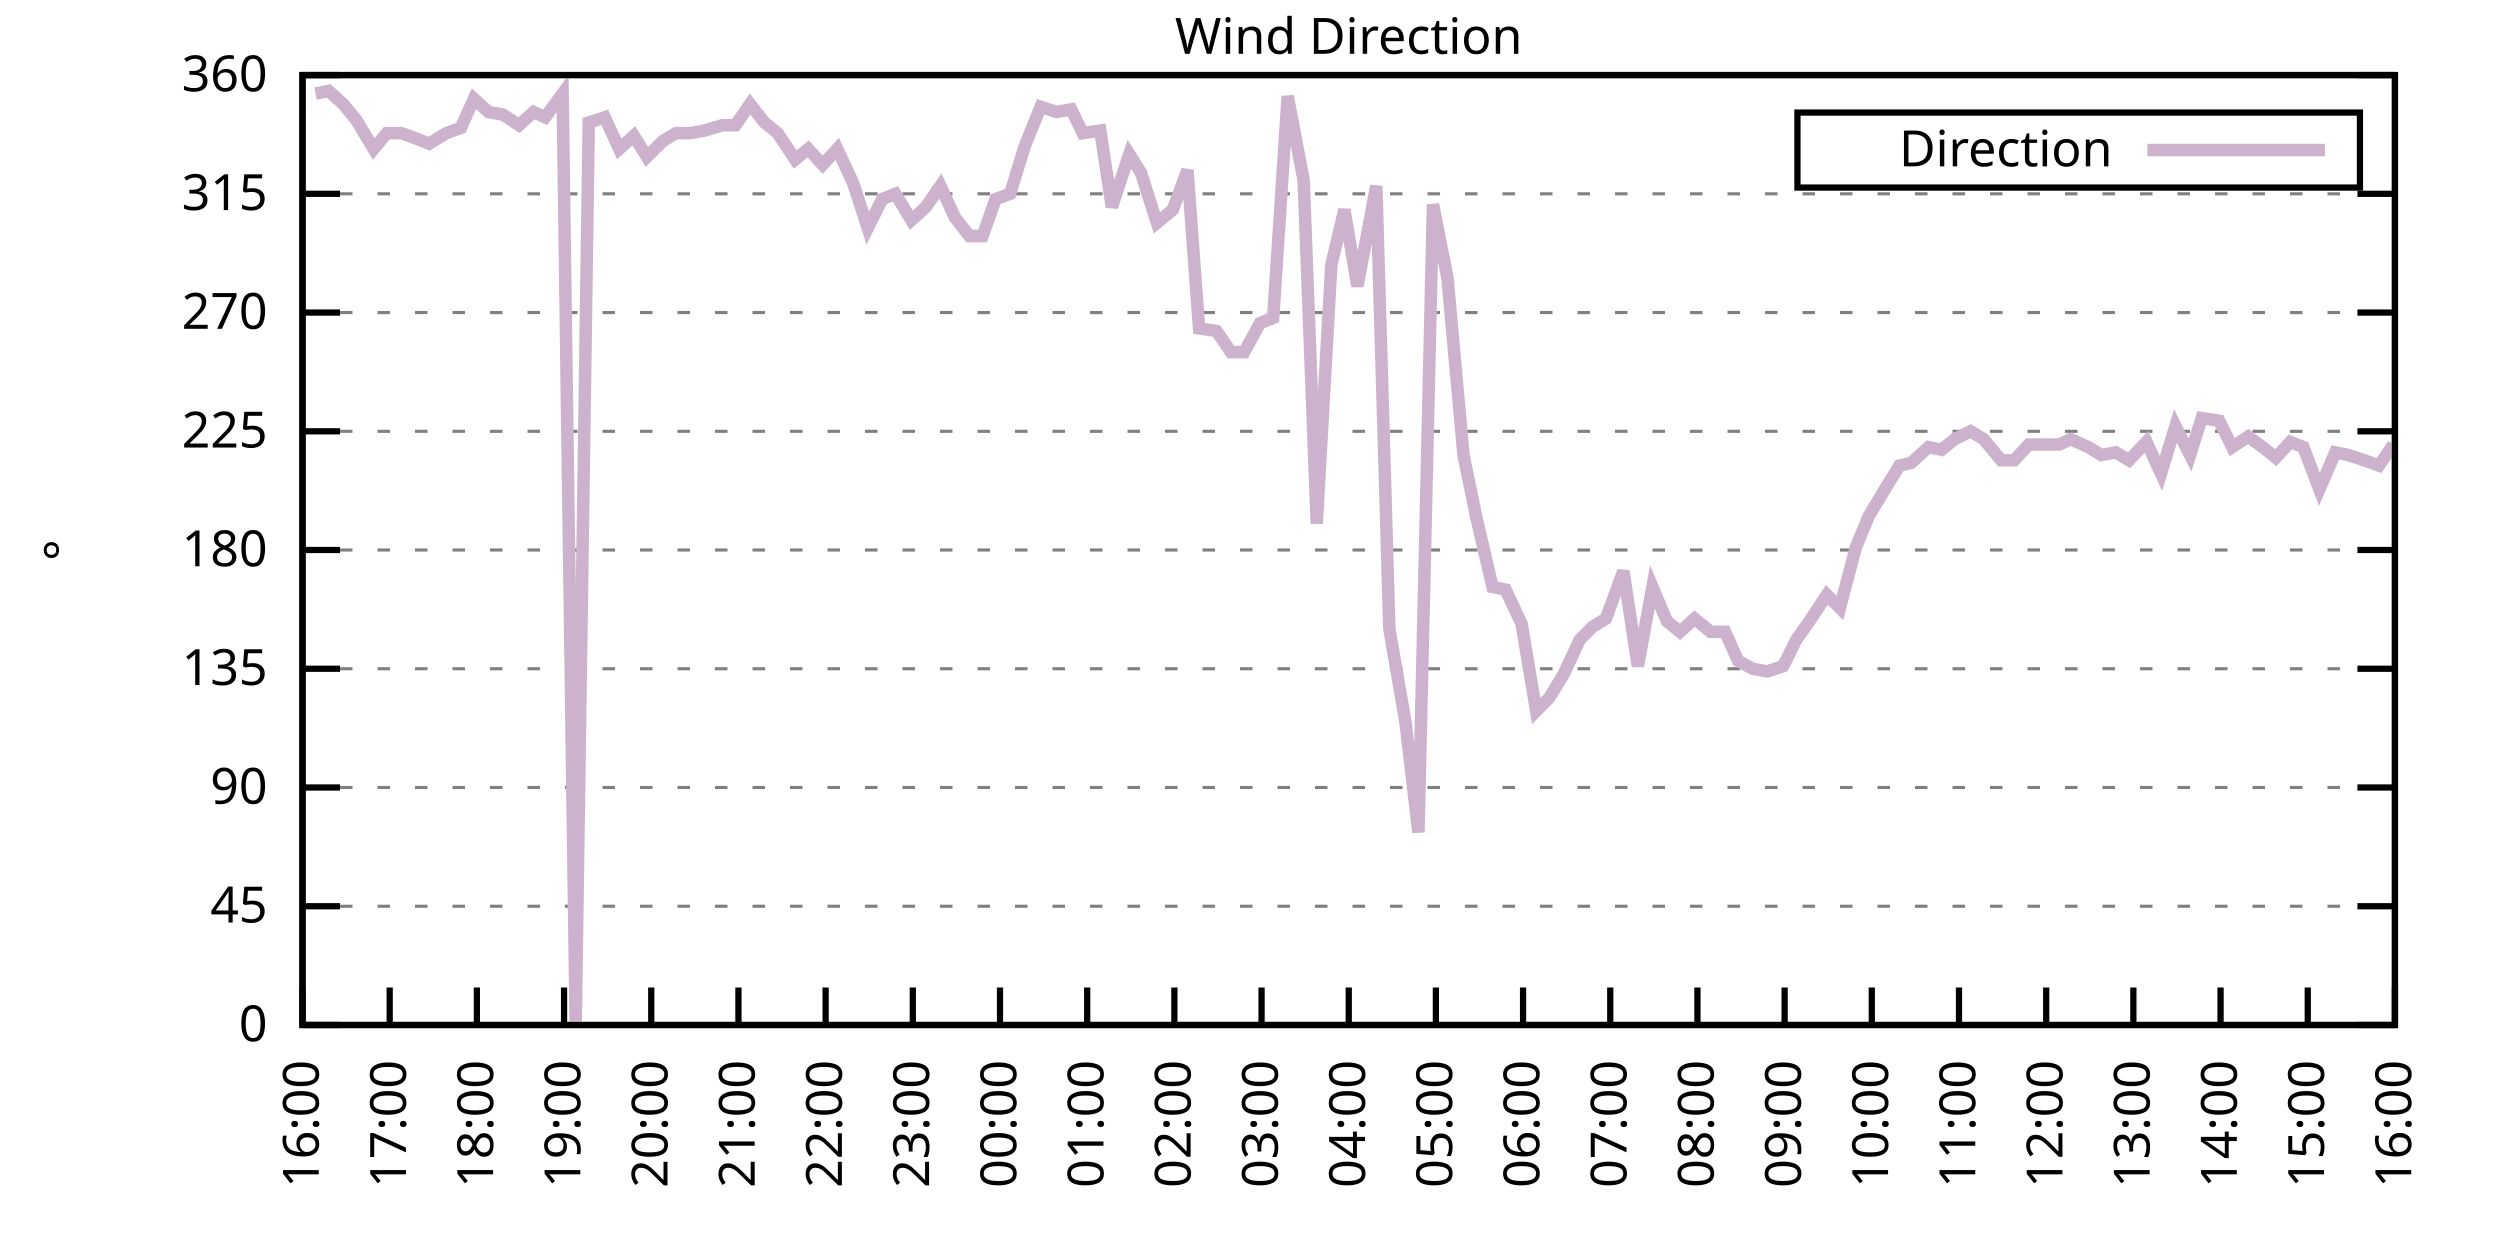
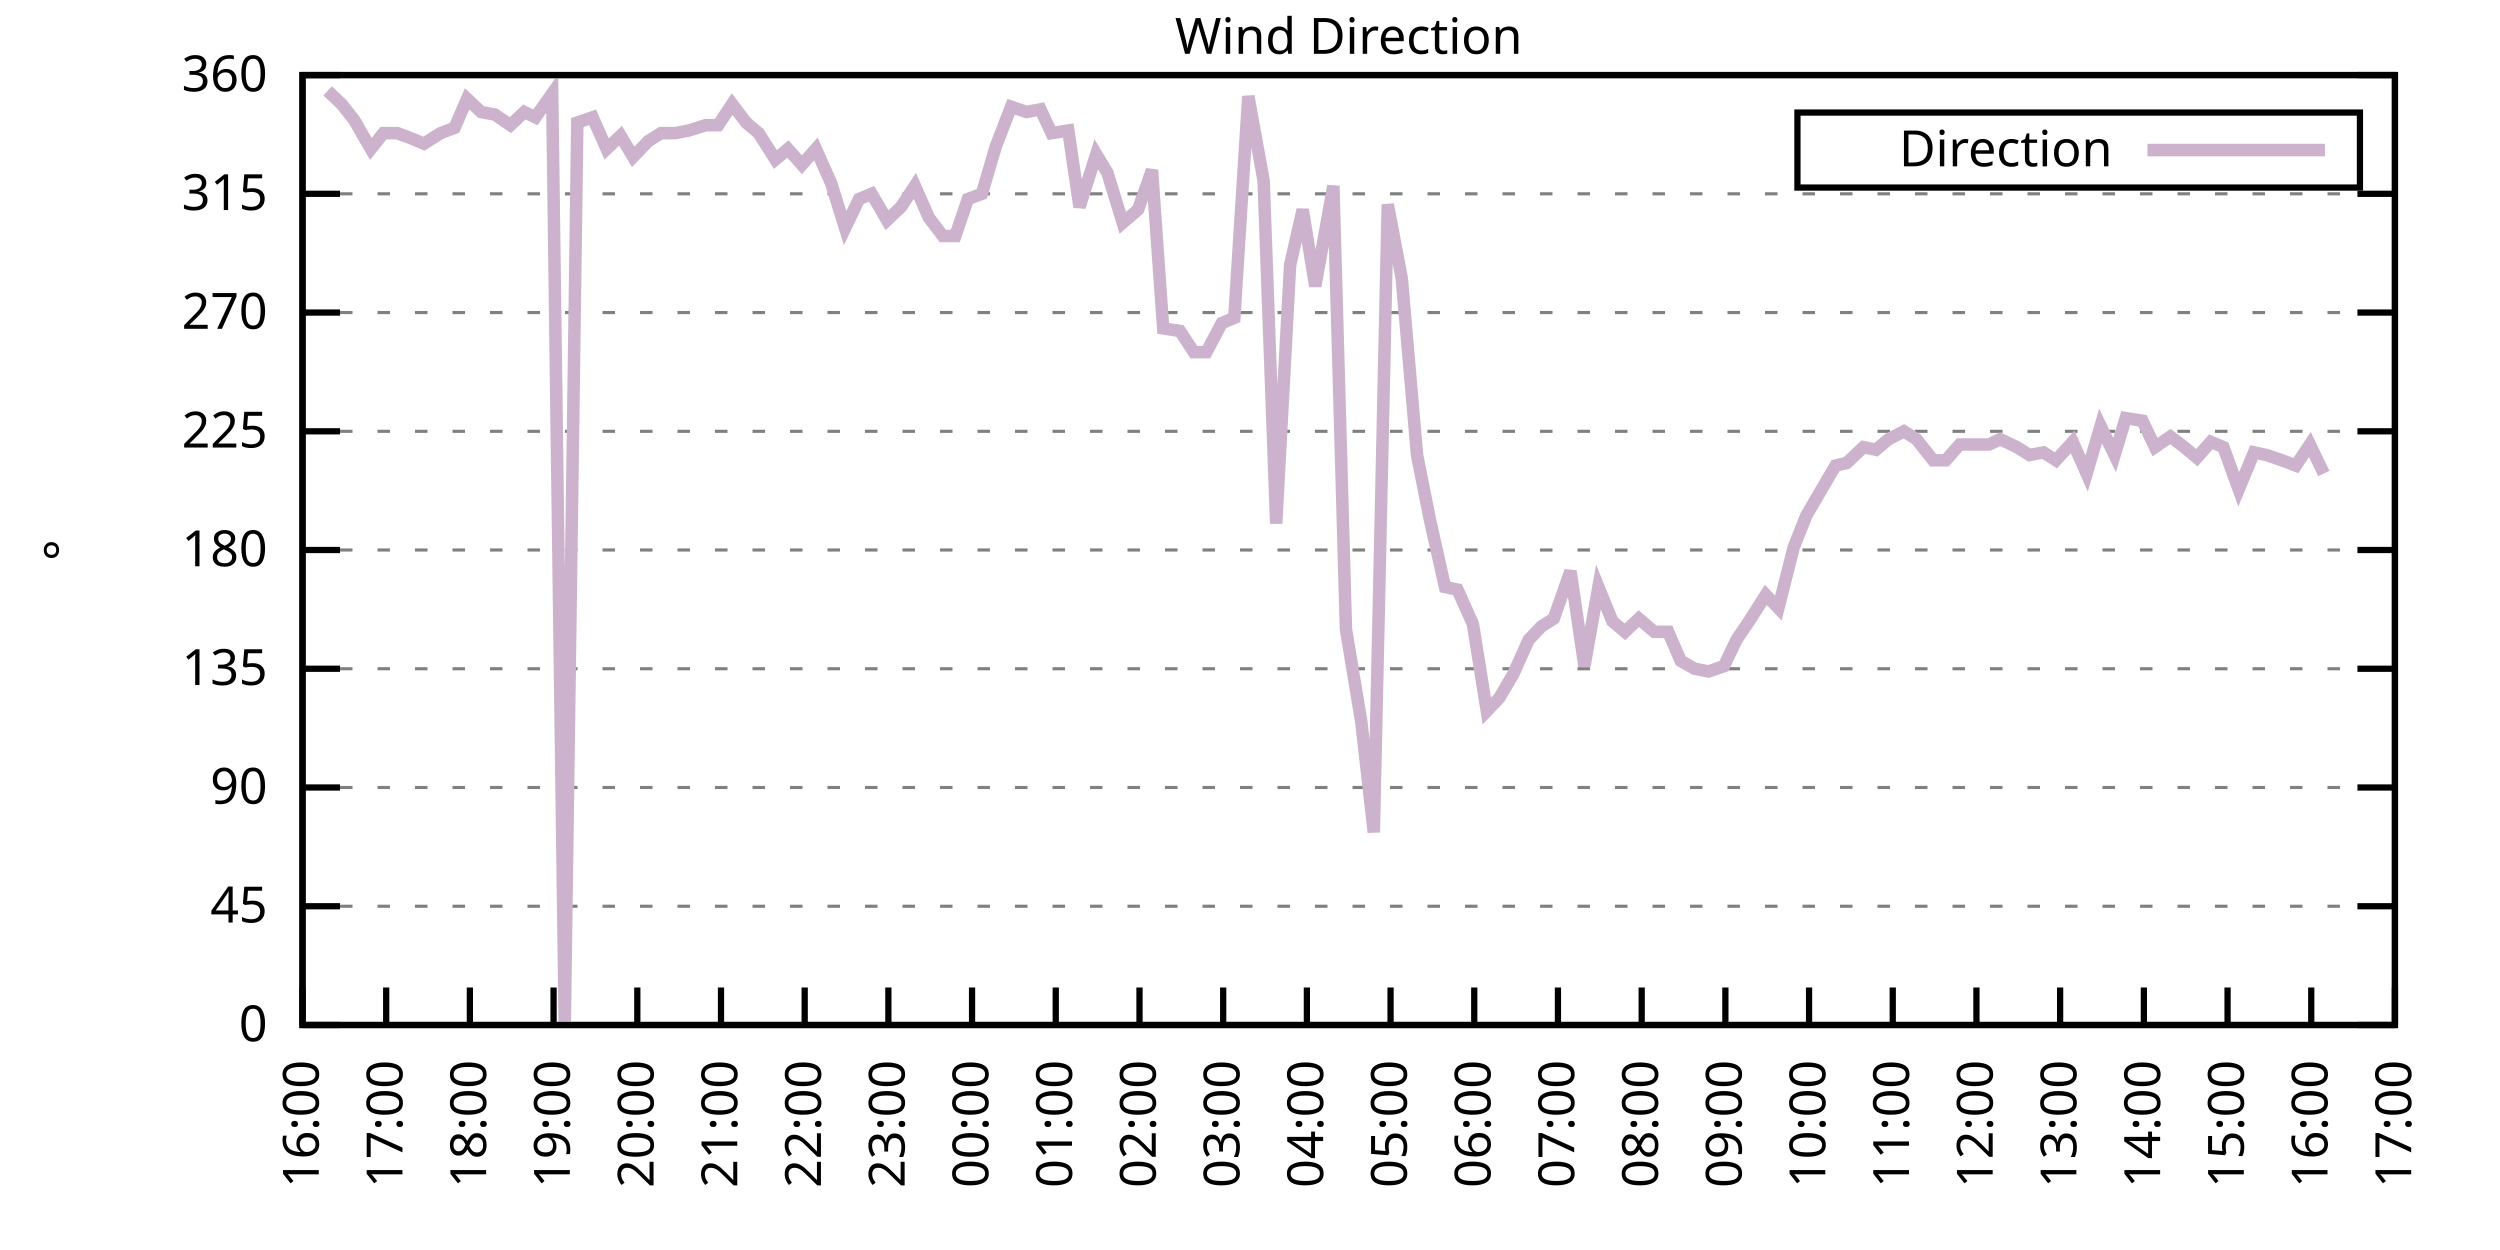
<svg xmlns="http://www.w3.org/2000/svg" xmlns:xlink="http://www.w3.org/1999/xlink" width="400" height="200" viewBox="0 0 400 200">
  <g id="gnuplot_canvas">
    <rect x="0" y="0" width="400" height="200" fill="none" />
    <defs>
      <circle id="gpDot" r="0.5" stroke-width="0.5" stroke="currentColor" />
      <path id="gpPt0" stroke-width="0.333" stroke="currentColor" d="M-1,0 h2 M0,-1 v2" />
      <path id="gpPt1" stroke-width="0.333" stroke="currentColor" d="M-1,-1 L1,1 M1,-1 L-1,1" />
      <path id="gpPt2" stroke-width="0.333" stroke="currentColor" d="M-1,0 L1,0 M0,-1 L0,1 M-1,-1 L1,1 M-1,1 L1,-1" />
      <rect id="gpPt3" stroke-width="0.333" stroke="currentColor" x="-1" y="-1" width="2" height="2" />
      <rect id="gpPt4" stroke-width="0.333" stroke="currentColor" fill="currentColor" x="-1" y="-1" width="2" height="2" />
      <circle id="gpPt5" stroke-width="0.333" stroke="currentColor" cx="0" cy="0" r="1" />
      <use xlink:href="#gpPt5" id="gpPt6" fill="currentColor" stroke="none" />
      <path id="gpPt7" stroke-width="0.333" stroke="currentColor" d="M0,-1.33 L-1.33,0.67 L1.33,0.67 z" />
      <use xlink:href="#gpPt7" id="gpPt8" fill="currentColor" stroke="none" />
      <use xlink:href="#gpPt7" id="gpPt9" stroke="currentColor" transform="rotate(180)" />
      <use xlink:href="#gpPt9" id="gpPt10" fill="currentColor" stroke="none" />
      <use xlink:href="#gpPt3" id="gpPt11" stroke="currentColor" transform="rotate(45)" />
      <use xlink:href="#gpPt11" id="gpPt12" fill="currentColor" stroke="none" />
      <path id="gpPt13" stroke-width="0.333" stroke="currentColor" d="M0,1.330 L1.265,0.411 L0.782,-1.067 L-0.782,-1.076 L-1.265,0.411 z" />
      <use xlink:href="#gpPt13" id="gpPt14" fill="currentColor" stroke="none" />
      <filter id="textbox" filterUnits="objectBoundingBox" x="0" y="0" height="1" width="1">
        <feFlood flood-color="white" flood-opacity="1" result="bgnd" />
        <feComposite in="SourceGraphic" in2="bgnd" operator="atop" />
      </filter>
      <filter id="greybox" filterUnits="objectBoundingBox" x="0" y="0" height="1" width="1">
        <feFlood flood-color="lightgrey" flood-opacity="1" result="grey" />
        <feComposite in="SourceGraphic" in2="grey" operator="atop" />
      </filter>
    </defs>
    <g fill="none" color="white" stroke="currentColor" stroke-width="1.00" stroke-linecap="butt" stroke-linejoin="miter">
</g>
    <g fill="none" color="black" stroke="currentColor" stroke-width="1.00" stroke-linecap="butt" stroke-linejoin="miter">
      <g stroke="none" shape-rendering="crispEdges">
        <polygon fill="rgb(255, 255, 255)" points="48.40,164.00 383.18,164.00 383.18,12.02 48.40,12.02 " />
      </g>
    </g>
    <g fill="none" color="black" stroke="currentColor" stroke-width="1.00" stroke-linecap="butt" stroke-linejoin="miter">
</g>
    <g fill="none" color="black" stroke="black" stroke-width="0.50" stroke-linecap="butt" stroke-linejoin="miter">
</g>
    <g fill="none" color="gray" stroke="currentColor" stroke-width="0.50" stroke-linecap="butt" stroke-linejoin="miter">
      <path stroke="gray" stroke-dasharray="2,4" class="gridline" d="M48.40,164.00 L383.19,164.00  " />
    </g>
    <g fill="none" color="gray" stroke="gray" stroke-width="1.00" stroke-linecap="butt" stroke-linejoin="miter">
</g>
    <g fill="none" color="black" stroke="currentColor" stroke-width="1.00" stroke-linecap="butt" stroke-linejoin="miter">
      <path stroke="black" d="M48.40,164.00 L54.40,164.00 M383.19,164.00 L377.19,164.00  " />
      <g transform="translate(42.80,166.60)" stroke="none" fill="black" font-family="Sans" font-size="8.00" text-anchor="end">
        <text>
          <tspan font-family="Sans"> 0</tspan>
        </text>
      </g>
    </g>
    <g fill="none" color="black" stroke="currentColor" stroke-width="1.00" stroke-linecap="butt" stroke-linejoin="miter">
</g>
    <g fill="none" color="black" stroke="black" stroke-width="0.50" stroke-linecap="butt" stroke-linejoin="miter">
</g>
    <g fill="none" color="gray" stroke="currentColor" stroke-width="0.50" stroke-linecap="butt" stroke-linejoin="miter">
      <path stroke="gray" stroke-dasharray="2,4" class="gridline" d="M48.40,145.00 L383.19,145.00  " />
    </g>
    <g fill="none" color="gray" stroke="gray" stroke-width="1.00" stroke-linecap="butt" stroke-linejoin="miter">
</g>
    <g fill="none" color="black" stroke="currentColor" stroke-width="1.00" stroke-linecap="butt" stroke-linejoin="miter">
      <path stroke="black" d="M48.40,145.00 L54.40,145.00 M383.19,145.00 L377.19,145.00  " />
      <g transform="translate(42.80,147.60)" stroke="none" fill="black" font-family="Sans" font-size="8.00" text-anchor="end">
        <text>
          <tspan font-family="Sans"> 45</tspan>
        </text>
      </g>
    </g>
    <g fill="none" color="black" stroke="currentColor" stroke-width="1.00" stroke-linecap="butt" stroke-linejoin="miter">
</g>
    <g fill="none" color="black" stroke="black" stroke-width="0.50" stroke-linecap="butt" stroke-linejoin="miter">
</g>
    <g fill="none" color="gray" stroke="currentColor" stroke-width="0.50" stroke-linecap="butt" stroke-linejoin="miter">
      <path stroke="gray" stroke-dasharray="2,4" class="gridline" d="M48.40,126.00 L383.19,126.00  " />
    </g>
    <g fill="none" color="gray" stroke="gray" stroke-width="1.00" stroke-linecap="butt" stroke-linejoin="miter">
</g>
    <g fill="none" color="black" stroke="currentColor" stroke-width="1.00" stroke-linecap="butt" stroke-linejoin="miter">
      <path stroke="black" d="M48.40,126.00 L54.40,126.00 M383.19,126.00 L377.19,126.00  " />
      <g transform="translate(42.80,128.60)" stroke="none" fill="black" font-family="Sans" font-size="8.00" text-anchor="end">
        <text>
          <tspan font-family="Sans"> 90</tspan>
        </text>
      </g>
    </g>
    <g fill="none" color="black" stroke="currentColor" stroke-width="1.00" stroke-linecap="butt" stroke-linejoin="miter">
</g>
    <g fill="none" color="black" stroke="black" stroke-width="0.50" stroke-linecap="butt" stroke-linejoin="miter">
</g>
    <g fill="none" color="gray" stroke="currentColor" stroke-width="0.50" stroke-linecap="butt" stroke-linejoin="miter">
      <path stroke="gray" stroke-dasharray="2,4" class="gridline" d="M48.40,107.00 L383.19,107.00  " />
    </g>
    <g fill="none" color="gray" stroke="gray" stroke-width="1.00" stroke-linecap="butt" stroke-linejoin="miter">
</g>
    <g fill="none" color="black" stroke="currentColor" stroke-width="1.00" stroke-linecap="butt" stroke-linejoin="miter">
      <path stroke="black" d="M48.40,107.00 L54.40,107.00 M383.19,107.00 L377.19,107.00  " />
      <g transform="translate(42.80,109.60)" stroke="none" fill="black" font-family="Sans" font-size="8.00" text-anchor="end">
        <text>
          <tspan font-family="Sans"> 135</tspan>
        </text>
      </g>
    </g>
    <g fill="none" color="black" stroke="currentColor" stroke-width="1.00" stroke-linecap="butt" stroke-linejoin="miter">
</g>
    <g fill="none" color="black" stroke="black" stroke-width="0.50" stroke-linecap="butt" stroke-linejoin="miter">
</g>
    <g fill="none" color="gray" stroke="currentColor" stroke-width="0.50" stroke-linecap="butt" stroke-linejoin="miter">
      <path stroke="gray" stroke-dasharray="2,4" class="gridline" d="M48.40,88.00 L383.19,88.00  " />
    </g>
    <g fill="none" color="gray" stroke="gray" stroke-width="1.00" stroke-linecap="butt" stroke-linejoin="miter">
</g>
    <g fill="none" color="black" stroke="currentColor" stroke-width="1.00" stroke-linecap="butt" stroke-linejoin="miter">
      <path stroke="black" d="M48.40,88.00 L54.40,88.00 M383.19,88.00 L377.19,88.00  " />
      <g transform="translate(42.80,90.60)" stroke="none" fill="black" font-family="Sans" font-size="8.00" text-anchor="end">
        <text>
          <tspan font-family="Sans"> 180</tspan>
        </text>
      </g>
    </g>
    <g fill="none" color="black" stroke="currentColor" stroke-width="1.00" stroke-linecap="butt" stroke-linejoin="miter">
</g>
    <g fill="none" color="black" stroke="black" stroke-width="0.50" stroke-linecap="butt" stroke-linejoin="miter">
</g>
    <g fill="none" color="gray" stroke="currentColor" stroke-width="0.50" stroke-linecap="butt" stroke-linejoin="miter">
      <path stroke="gray" stroke-dasharray="2,4" class="gridline" d="M48.40,69.01 L383.19,69.01  " />
    </g>
    <g fill="none" color="gray" stroke="gray" stroke-width="1.00" stroke-linecap="butt" stroke-linejoin="miter">
</g>
    <g fill="none" color="black" stroke="currentColor" stroke-width="1.00" stroke-linecap="butt" stroke-linejoin="miter">
      <path stroke="black" d="M48.40,69.01 L54.40,69.01 M383.19,69.01 L377.19,69.01  " />
      <g transform="translate(42.80,71.61)" stroke="none" fill="black" font-family="Sans" font-size="8.00" text-anchor="end">
        <text>
          <tspan font-family="Sans"> 225</tspan>
        </text>
      </g>
    </g>
    <g fill="none" color="black" stroke="currentColor" stroke-width="1.00" stroke-linecap="butt" stroke-linejoin="miter">
</g>
    <g fill="none" color="black" stroke="black" stroke-width="0.50" stroke-linecap="butt" stroke-linejoin="miter">
</g>
    <g fill="none" color="gray" stroke="currentColor" stroke-width="0.50" stroke-linecap="butt" stroke-linejoin="miter">
      <path stroke="gray" stroke-dasharray="2,4" class="gridline" d="M48.40,50.01 L383.19,50.01  " />
    </g>
    <g fill="none" color="gray" stroke="gray" stroke-width="1.00" stroke-linecap="butt" stroke-linejoin="miter">
</g>
    <g fill="none" color="black" stroke="currentColor" stroke-width="1.00" stroke-linecap="butt" stroke-linejoin="miter">
      <path stroke="black" d="M48.40,50.01 L54.40,50.01 M383.19,50.01 L377.19,50.01  " />
      <g transform="translate(42.80,52.61)" stroke="none" fill="black" font-family="Sans" font-size="8.00" text-anchor="end">
        <text>
          <tspan font-family="Sans"> 270</tspan>
        </text>
      </g>
    </g>
    <g fill="none" color="black" stroke="currentColor" stroke-width="1.00" stroke-linecap="butt" stroke-linejoin="miter">
</g>
    <g fill="none" color="black" stroke="black" stroke-width="0.50" stroke-linecap="butt" stroke-linejoin="miter">
</g>
    <g fill="none" color="gray" stroke="currentColor" stroke-width="0.50" stroke-linecap="butt" stroke-linejoin="miter">
      <path stroke="gray" stroke-dasharray="2,4" class="gridline" d="M48.40,31.01 L383.19,31.01  " />
    </g>
    <g fill="none" color="gray" stroke="gray" stroke-width="1.00" stroke-linecap="butt" stroke-linejoin="miter">
</g>
    <g fill="none" color="black" stroke="currentColor" stroke-width="1.00" stroke-linecap="butt" stroke-linejoin="miter">
      <path stroke="black" d="M48.40,31.01 L54.40,31.01 M383.19,31.01 L377.19,31.01  " />
      <g transform="translate(42.80,33.61)" stroke="none" fill="black" font-family="Sans" font-size="8.00" text-anchor="end">
        <text>
          <tspan font-family="Sans"> 315</tspan>
        </text>
      </g>
    </g>
    <g fill="none" color="black" stroke="currentColor" stroke-width="1.00" stroke-linecap="butt" stroke-linejoin="miter">
</g>
    <g fill="none" color="black" stroke="black" stroke-width="0.50" stroke-linecap="butt" stroke-linejoin="miter">
</g>
    <g fill="none" color="gray" stroke="currentColor" stroke-width="0.50" stroke-linecap="butt" stroke-linejoin="miter">
      <path stroke="gray" stroke-dasharray="2,4" class="gridline" d="M48.40,12.01 L383.19,12.01  " />
    </g>
    <g fill="none" color="gray" stroke="gray" stroke-width="1.00" stroke-linecap="butt" stroke-linejoin="miter">
</g>
    <g fill="none" color="black" stroke="currentColor" stroke-width="1.00" stroke-linecap="butt" stroke-linejoin="miter">
      <path stroke="black" d="M48.40,12.01 L54.40,12.01 M383.19,12.01 L377.19,12.01  " />
      <g transform="translate(42.80,14.61)" stroke="none" fill="black" font-family="Sans" font-size="8.00" text-anchor="end">
        <text>
          <tspan font-family="Sans"> 360</tspan>
        </text>
      </g>
    </g>
    <g fill="none" color="black" stroke="currentColor" stroke-width="1.00" stroke-linecap="butt" stroke-linejoin="miter">
      <path stroke="black" d="M48.40,164.00 L48.40,158.00  " />
      <g transform="translate(51.00,169.60) rotate(270.00)" stroke="none" fill="black" font-family="Sans" font-size="8.00" text-anchor="end">
        <text>
          <tspan font-family="Sans">16:00</tspan>
        </text>
      </g>
    </g>
    <g fill="none" color="black" stroke="currentColor" stroke-width="1.00" stroke-linecap="butt" stroke-linejoin="miter">
-       <path stroke="black" d="M62.35,164.00 L62.35,158.00  " />
-       <g transform="translate(64.95,169.60) rotate(270.00)" stroke="none" fill="black" font-family="Sans" font-size="8.00" text-anchor="end">
+       <path stroke="black" d="M61.79,164.00 L61.79,158.00  " />
+       <g transform="translate(64.39,169.60) rotate(270.00)" stroke="none" fill="black" font-family="Sans" font-size="8.00" text-anchor="end">
        <text>
          <tspan font-family="Sans">17:00</tspan>
        </text>
      </g>
    </g>
    <g fill="none" color="black" stroke="currentColor" stroke-width="1.00" stroke-linecap="butt" stroke-linejoin="miter">
-       <path stroke="black" d="M76.30,164.00 L76.30,158.00  " />
-       <g transform="translate(78.90,169.60) rotate(270.00)" stroke="none" fill="black" font-family="Sans" font-size="8.00" text-anchor="end">
+       <path stroke="black" d="M75.18,164.00 L75.18,158.00  " />
+       <g transform="translate(77.78,169.60) rotate(270.00)" stroke="none" fill="black" font-family="Sans" font-size="8.00" text-anchor="end">
        <text>
          <tspan font-family="Sans">18:00</tspan>
        </text>
      </g>
    </g>
    <g fill="none" color="black" stroke="currentColor" stroke-width="1.00" stroke-linecap="butt" stroke-linejoin="miter">
-       <path stroke="black" d="M90.25,164.00 L90.25,158.00  " />
-       <g transform="translate(92.85,169.60) rotate(270.00)" stroke="none" fill="black" font-family="Sans" font-size="8.00" text-anchor="end">
+       <path stroke="black" d="M88.57,164.00 L88.57,158.00  " />
+       <g transform="translate(91.17,169.60) rotate(270.00)" stroke="none" fill="black" font-family="Sans" font-size="8.00" text-anchor="end">
        <text>
          <tspan font-family="Sans">19:00</tspan>
        </text>
      </g>
    </g>
    <g fill="none" color="black" stroke="currentColor" stroke-width="1.00" stroke-linecap="butt" stroke-linejoin="miter">
-       <path stroke="black" d="M104.20,164.00 L104.20,158.00  " />
-       <g transform="translate(106.80,169.60) rotate(270.00)" stroke="none" fill="black" font-family="Sans" font-size="8.00" text-anchor="end">
+       <path stroke="black" d="M101.97,164.00 L101.97,158.00  " />
+       <g transform="translate(104.57,169.60) rotate(270.00)" stroke="none" fill="black" font-family="Sans" font-size="8.00" text-anchor="end">
        <text>
          <tspan font-family="Sans">20:00</tspan>
        </text>
      </g>
    </g>
    <g fill="none" color="black" stroke="currentColor" stroke-width="1.00" stroke-linecap="butt" stroke-linejoin="miter">
-       <path stroke="black" d="M118.15,164.00 L118.15,158.00  " />
-       <g transform="translate(120.75,169.60) rotate(270.00)" stroke="none" fill="black" font-family="Sans" font-size="8.00" text-anchor="end">
+       <path stroke="black" d="M115.36,164.00 L115.36,158.00  " />
+       <g transform="translate(117.96,169.60) rotate(270.00)" stroke="none" fill="black" font-family="Sans" font-size="8.00" text-anchor="end">
        <text>
          <tspan font-family="Sans">21:00</tspan>
        </text>
      </g>
    </g>
    <g fill="none" color="black" stroke="currentColor" stroke-width="1.00" stroke-linecap="butt" stroke-linejoin="miter">
-       <path stroke="black" d="M132.10,164.00 L132.10,158.00  " />
-       <g transform="translate(134.70,169.60) rotate(270.00)" stroke="none" fill="black" font-family="Sans" font-size="8.00" text-anchor="end">
+       <path stroke="black" d="M128.75,164.00 L128.75,158.00  " />
+       <g transform="translate(131.35,169.60) rotate(270.00)" stroke="none" fill="black" font-family="Sans" font-size="8.00" text-anchor="end">
        <text>
          <tspan font-family="Sans">22:00</tspan>
        </text>
      </g>
    </g>
    <g fill="none" color="black" stroke="currentColor" stroke-width="1.00" stroke-linecap="butt" stroke-linejoin="miter">
-       <path stroke="black" d="M146.05,164.00 L146.05,158.00  " />
-       <g transform="translate(148.65,169.60) rotate(270.00)" stroke="none" fill="black" font-family="Sans" font-size="8.00" text-anchor="end">
+       <path stroke="black" d="M142.14,164.00 L142.14,158.00  " />
+       <g transform="translate(144.74,169.60) rotate(270.00)" stroke="none" fill="black" font-family="Sans" font-size="8.00" text-anchor="end">
        <text>
          <tspan font-family="Sans">23:00</tspan>
        </text>
      </g>
    </g>
    <g fill="none" color="black" stroke="currentColor" stroke-width="1.00" stroke-linecap="butt" stroke-linejoin="miter">
-       <path stroke="black" d="M160.00,164.00 L160.00,158.00  " />
-       <g transform="translate(162.60,169.60) rotate(270.00)" stroke="none" fill="black" font-family="Sans" font-size="8.00" text-anchor="end">
+       <path stroke="black" d="M155.53,164.00 L155.53,158.00  " />
+       <g transform="translate(158.13,169.60) rotate(270.00)" stroke="none" fill="black" font-family="Sans" font-size="8.00" text-anchor="end">
        <text>
          <tspan font-family="Sans">00:00</tspan>
        </text>
      </g>
    </g>
    <g fill="none" color="black" stroke="currentColor" stroke-width="1.00" stroke-linecap="butt" stroke-linejoin="miter">
-       <path stroke="black" d="M173.95,164.00 L173.95,158.00  " />
-       <g transform="translate(176.55,169.60) rotate(270.00)" stroke="none" fill="black" font-family="Sans" font-size="8.00" text-anchor="end">
+       <path stroke="black" d="M168.92,164.00 L168.92,158.00  " />
+       <g transform="translate(171.52,169.60) rotate(270.00)" stroke="none" fill="black" font-family="Sans" font-size="8.00" text-anchor="end">
        <text>
          <tspan font-family="Sans">01:00</tspan>
        </text>
      </g>
    </g>
    <g fill="none" color="black" stroke="currentColor" stroke-width="1.00" stroke-linecap="butt" stroke-linejoin="miter">
-       <path stroke="black" d="M187.90,164.00 L187.90,158.00  " />
-       <g transform="translate(190.50,169.60) rotate(270.00)" stroke="none" fill="black" font-family="Sans" font-size="8.00" text-anchor="end">
+       <path stroke="black" d="M182.32,164.00 L182.32,158.00  " />
+       <g transform="translate(184.92,169.60) rotate(270.00)" stroke="none" fill="black" font-family="Sans" font-size="8.00" text-anchor="end">
        <text>
          <tspan font-family="Sans">02:00</tspan>
        </text>
      </g>
    </g>
    <g fill="none" color="black" stroke="currentColor" stroke-width="1.00" stroke-linecap="butt" stroke-linejoin="miter">
-       <path stroke="black" d="M201.85,164.00 L201.85,158.00  " />
-       <g transform="translate(204.45,169.60) rotate(270.00)" stroke="none" fill="black" font-family="Sans" font-size="8.00" text-anchor="end">
+       <path stroke="black" d="M195.71,164.00 L195.71,158.00  " />
+       <g transform="translate(198.31,169.60) rotate(270.00)" stroke="none" fill="black" font-family="Sans" font-size="8.00" text-anchor="end">
        <text>
          <tspan font-family="Sans">03:00</tspan>
        </text>
      </g>
    </g>
    <g fill="none" color="black" stroke="currentColor" stroke-width="1.00" stroke-linecap="butt" stroke-linejoin="miter">
-       <path stroke="black" d="M215.80,164.00 L215.80,158.00  " />
-       <g transform="translate(218.40,169.60) rotate(270.00)" stroke="none" fill="black" font-family="Sans" font-size="8.00" text-anchor="end">
+       <path stroke="black" d="M209.10,164.00 L209.10,158.00  " />
+       <g transform="translate(211.70,169.60) rotate(270.00)" stroke="none" fill="black" font-family="Sans" font-size="8.00" text-anchor="end">
        <text>
          <tspan font-family="Sans">04:00</tspan>
        </text>
      </g>
    </g>
    <g fill="none" color="black" stroke="currentColor" stroke-width="1.00" stroke-linecap="butt" stroke-linejoin="miter">
-       <path stroke="black" d="M229.74,164.00 L229.74,158.00  " />
-       <g transform="translate(232.34,169.60) rotate(270.00)" stroke="none" fill="black" font-family="Sans" font-size="8.00" text-anchor="end">
+       <path stroke="black" d="M222.49,164.00 L222.49,158.00  " />
+       <g transform="translate(225.09,169.60) rotate(270.00)" stroke="none" fill="black" font-family="Sans" font-size="8.00" text-anchor="end">
        <text>
          <tspan font-family="Sans">05:00</tspan>
        </text>
      </g>
    </g>
    <g fill="none" color="black" stroke="currentColor" stroke-width="1.00" stroke-linecap="butt" stroke-linejoin="miter">
-       <path stroke="black" d="M243.69,164.00 L243.69,158.00  " />
-       <g transform="translate(246.29,169.60) rotate(270.00)" stroke="none" fill="black" font-family="Sans" font-size="8.00" text-anchor="end">
+       <path stroke="black" d="M235.88,164.00 L235.88,158.00  " />
+       <g transform="translate(238.48,169.60) rotate(270.00)" stroke="none" fill="black" font-family="Sans" font-size="8.00" text-anchor="end">
        <text>
          <tspan font-family="Sans">06:00</tspan>
        </text>
      </g>
    </g>
    <g fill="none" color="black" stroke="currentColor" stroke-width="1.00" stroke-linecap="butt" stroke-linejoin="miter">
-       <path stroke="black" d="M257.64,164.00 L257.64,158.00  " />
-       <g transform="translate(260.24,169.60) rotate(270.00)" stroke="none" fill="black" font-family="Sans" font-size="8.00" text-anchor="end">
+       <path stroke="black" d="M249.27,164.00 L249.27,158.00  " />
+       <g transform="translate(251.87,169.60) rotate(270.00)" stroke="none" fill="black" font-family="Sans" font-size="8.00" text-anchor="end">
        <text>
          <tspan font-family="Sans">07:00</tspan>
        </text>
      </g>
    </g>
    <g fill="none" color="black" stroke="currentColor" stroke-width="1.00" stroke-linecap="butt" stroke-linejoin="miter">
-       <path stroke="black" d="M271.59,164.00 L271.59,158.00  " />
-       <g transform="translate(274.19,169.60) rotate(270.00)" stroke="none" fill="black" font-family="Sans" font-size="8.00" text-anchor="end">
+       <path stroke="black" d="M262.67,164.00 L262.67,158.00  " />
+       <g transform="translate(265.27,169.60) rotate(270.00)" stroke="none" fill="black" font-family="Sans" font-size="8.00" text-anchor="end">
        <text>
          <tspan font-family="Sans">08:00</tspan>
        </text>
      </g>
    </g>
    <g fill="none" color="black" stroke="currentColor" stroke-width="1.00" stroke-linecap="butt" stroke-linejoin="miter">
-       <path stroke="black" d="M285.54,164.00 L285.54,158.00  " />
-       <g transform="translate(288.14,169.60) rotate(270.00)" stroke="none" fill="black" font-family="Sans" font-size="8.00" text-anchor="end">
+       <path stroke="black" d="M276.06,164.00 L276.06,158.00  " />
+       <g transform="translate(278.66,169.60) rotate(270.00)" stroke="none" fill="black" font-family="Sans" font-size="8.00" text-anchor="end">
        <text>
          <tspan font-family="Sans">09:00</tspan>
        </text>
      </g>
    </g>
    <g fill="none" color="black" stroke="currentColor" stroke-width="1.00" stroke-linecap="butt" stroke-linejoin="miter">
-       <path stroke="black" d="M299.49,164.00 L299.49,158.00  " />
-       <g transform="translate(302.09,169.60) rotate(270.00)" stroke="none" fill="black" font-family="Sans" font-size="8.00" text-anchor="end">
+       <path stroke="black" d="M289.45,164.00 L289.45,158.00  " />
+       <g transform="translate(292.05,169.60) rotate(270.00)" stroke="none" fill="black" font-family="Sans" font-size="8.00" text-anchor="end">
        <text>
          <tspan font-family="Sans">10:00</tspan>
        </text>
      </g>
    </g>
    <g fill="none" color="black" stroke="currentColor" stroke-width="1.00" stroke-linecap="butt" stroke-linejoin="miter">
-       <path stroke="black" d="M313.44,164.00 L313.44,158.00  " />
-       <g transform="translate(316.04,169.60) rotate(270.00)" stroke="none" fill="black" font-family="Sans" font-size="8.00" text-anchor="end">
+       <path stroke="black" d="M302.84,164.00 L302.84,158.00  " />
+       <g transform="translate(305.44,169.60) rotate(270.00)" stroke="none" fill="black" font-family="Sans" font-size="8.00" text-anchor="end">
        <text>
          <tspan font-family="Sans">11:00</tspan>
        </text>
      </g>
    </g>
    <g fill="none" color="black" stroke="currentColor" stroke-width="1.00" stroke-linecap="butt" stroke-linejoin="miter">
-       <path stroke="black" d="M327.39,164.00 L327.39,158.00  " />
-       <g transform="translate(329.99,169.60) rotate(270.00)" stroke="none" fill="black" font-family="Sans" font-size="8.00" text-anchor="end">
+       <path stroke="black" d="M316.23,164.00 L316.23,158.00  " />
+       <g transform="translate(318.83,169.60) rotate(270.00)" stroke="none" fill="black" font-family="Sans" font-size="8.00" text-anchor="end">
        <text>
          <tspan font-family="Sans">12:00</tspan>
        </text>
      </g>
    </g>
    <g fill="none" color="black" stroke="currentColor" stroke-width="1.00" stroke-linecap="butt" stroke-linejoin="miter">
-       <path stroke="black" d="M341.34,164.00 L341.34,158.00  " />
-       <g transform="translate(343.94,169.60) rotate(270.00)" stroke="none" fill="black" font-family="Sans" font-size="8.00" text-anchor="end">
+       <path stroke="black" d="M329.62,164.00 L329.62,158.00  " />
+       <g transform="translate(332.22,169.60) rotate(270.00)" stroke="none" fill="black" font-family="Sans" font-size="8.00" text-anchor="end">
        <text>
          <tspan font-family="Sans">13:00</tspan>
        </text>
      </g>
    </g>
    <g fill="none" color="black" stroke="currentColor" stroke-width="1.00" stroke-linecap="butt" stroke-linejoin="miter">
-       <path stroke="black" d="M355.29,164.00 L355.29,158.00  " />
-       <g transform="translate(357.89,169.60) rotate(270.00)" stroke="none" fill="black" font-family="Sans" font-size="8.00" text-anchor="end">
+       <path stroke="black" d="M343.02,164.00 L343.02,158.00  " />
+       <g transform="translate(345.62,169.60) rotate(270.00)" stroke="none" fill="black" font-family="Sans" font-size="8.00" text-anchor="end">
        <text>
          <tspan font-family="Sans">14:00</tspan>
        </text>
      </g>
    </g>
    <g fill="none" color="black" stroke="currentColor" stroke-width="1.00" stroke-linecap="butt" stroke-linejoin="miter">
-       <path stroke="black" d="M369.24,164.00 L369.24,158.00  " />
-       <g transform="translate(371.84,169.60) rotate(270.00)" stroke="none" fill="black" font-family="Sans" font-size="8.00" text-anchor="end">
+       <path stroke="black" d="M356.41,164.00 L356.41,158.00  " />
+       <g transform="translate(359.01,169.60) rotate(270.00)" stroke="none" fill="black" font-family="Sans" font-size="8.00" text-anchor="end">
        <text>
          <tspan font-family="Sans">15:00</tspan>
+         </text>
+       </g>
+     </g>
+     <g fill="none" color="black" stroke="currentColor" stroke-width="1.00" stroke-linecap="butt" stroke-linejoin="miter">
+       <path stroke="black" d="M369.80,164.00 L369.80,158.00  " />
+       <g transform="translate(372.40,169.60) rotate(270.00)" stroke="none" fill="black" font-family="Sans" font-size="8.00" text-anchor="end">
+         <text>
+           <tspan font-family="Sans">16:00</tspan>
        </text>
      </g>
    </g>
    <g fill="none" color="black" stroke="currentColor" stroke-width="1.00" stroke-linecap="butt" stroke-linejoin="miter">
      <path stroke="black" d="M383.19,164.00 L383.19,158.00  " />
      <g transform="translate(385.79,169.60) rotate(270.00)" stroke="none" fill="black" font-family="Sans" font-size="8.00" text-anchor="end">
        <text>
-           <tspan font-family="Sans">16:00</tspan>
+           <tspan font-family="Sans">17:00</tspan>
        </text>
      </g>
    </g>
    <g fill="none" color="black" stroke="currentColor" stroke-width="1.00" stroke-linecap="butt" stroke-linejoin="miter">
</g>
    <g fill="none" color="black" stroke="currentColor" stroke-width="1.00" stroke-linecap="butt" stroke-linejoin="miter">
      <path stroke="black" d="M48.40,12.01 L48.40,164.00 L383.19,164.00 L383.19,12.01 L48.40,12.01 Z  " />
    </g>
    <g fill="none" color="black" stroke="currentColor" stroke-width="1.00" stroke-linecap="butt" stroke-linejoin="miter">
</g>
    <g fill="none" color="black" stroke="currentColor" stroke-width="1.00" stroke-linecap="butt" stroke-linejoin="miter">
      <path stroke="black" d="M287.59,30.01 L287.59,18.01 L377.59,18.01 L377.59,30.01 L287.59,30.01 Z  " />
    </g>
    <g id="Wind_direction_plot_1">
      <g fill="none" color="white" stroke="black" stroke-width="2.00" stroke-linecap="butt" stroke-linejoin="miter">
</g>
      <g fill="none" color="black" stroke="currentColor" stroke-width="2.00" stroke-linecap="butt" stroke-linejoin="miter">
        <g transform="translate(337.99,26.61)" stroke="none" fill="black" font-family="Sans" font-size="8.00" text-anchor="end">
          <text>
            <tspan font-family="Sans">Direction</tspan>
          </text>
        </g>
      </g>
      <g fill="none" color="black" stroke="currentColor" stroke-width="2.00" stroke-linecap="butt" stroke-linejoin="miter">
-         <path stroke="rgb(204, 178, 204)" d="M343.59,24.01 L371.99,24.01 M50.49,14.97 L52.58,14.54 L54.91,16.65 L57.00,19.19 L59.79,23.83 L61.88,21.30   L64.21,21.30 L66.53,22.14 L68.63,22.99 L71.42,21.30 L73.74,20.45 L75.83,15.81 L78.16,17.92 L80.48,18.34   L83.04,20.03 L85.37,17.92 L87.23,18.77 L90.02,14.97 L92.11,164.00 L94.20,19.61 L96.76,18.77 L99.08,23.83   L101.41,21.72 L103.50,25.10 L106.06,22.56 L108.15,21.30 L110.48,21.30 L112.80,20.88 L115.59,20.03 L117.68,20.03   L120.01,16.65 L122.33,19.61 L124.43,21.30 L127.22,25.52 L129.31,23.83 L131.63,26.36 L133.96,23.83 L136.51,29.32   L138.84,36.50 L141.16,31.85 L143.26,31.01 L145.81,35.23 L148.14,33.12 L150.46,29.74 L152.79,34.81 L155.11,37.76   L157.21,37.76 L159.30,31.85 L161.62,31.01 L163.95,23.41 L166.51,17.08 L169.06,17.92 L171.39,17.50 L173.25,21.30   L176.04,20.88 L177.90,33.12 L180.69,24.68 L182.55,27.63 L185.11,35.65 L187.66,33.54 L189.99,27.21 L191.85,52.54   L194.64,52.96 L196.96,56.34 L199.06,56.34 L201.61,51.70 L203.71,50.85 L206.03,15.39 L208.59,28.90 L210.68,83.78   L213.01,42.41 L215.10,33.54 L217.19,45.79 L220.21,29.74 L222.30,100.67 L224.86,115.45 L226.95,133.18 L229.28,32.70   L231.60,44.52 L234.16,72.81 L236.25,82.94 L238.81,93.92 L240.90,94.34 L243.46,99.83 L245.79,113.76 L247.88,111.65   L250.20,107.85 L252.76,102.36 L254.85,100.25 L256.95,98.98 L259.74,91.38 L262.06,106.58 L264.39,93.92 L266.71,99.40   L268.80,101.09 L271.13,98.98 L273.69,101.09 L276.01,101.09 L278.10,105.74 L280.43,107.00 L282.75,107.43 L285.31,106.58   L287.40,102.36 L289.50,99.40 L292.29,95.18 L294.38,97.29 L296.94,87.58 L299.03,82.52 L301.58,78.29 L303.91,74.49   L305.77,74.07 L308.56,71.54 L310.65,71.96 L312.74,70.27 L315.30,69.01 L317.39,70.27 L320.18,73.65 L322.28,73.65   L324.60,71.12 L327.16,71.12 L329.48,71.12 L331.34,70.27 L334.13,71.54 L336.23,72.81 L338.55,72.38 L340.64,73.65   L343.43,70.70 L345.76,75.76 L348.08,68.16 L350.41,72.81 L352.27,66.90 L355.06,67.32 L357.15,71.54 L359.71,69.85   L362.03,71.54 L364.13,73.23 L366.45,70.70 L368.54,71.54 L371.10,78.29 L373.66,72.38 L375.75,72.81 L378.31,73.65   L380.63,74.49 L382.96,71.12  " />
+         <path stroke="rgb(204, 178, 204)" d="M343.59,24.01 L371.99,24.01 M52.42,14.54 L54.65,16.65 L56.66,19.19 L59.34,23.83 L61.35,21.30 L63.58,21.30   L65.81,22.14 L67.82,22.99 L70.50,21.30 L72.73,20.45 L74.74,15.81 L76.97,17.92 L79.20,18.34 L81.66,20.03   L83.89,17.92 L85.67,18.77 L88.35,14.97 L90.36,164.00 L92.37,19.61 L94.82,18.77 L97.06,23.83 L99.29,21.72   L101.30,25.10 L103.75,22.56 L105.76,21.30 L107.99,21.30 L110.22,20.88 L112.90,20.03 L114.91,20.03 L117.14,16.65   L119.38,19.61 L121.38,21.30 L124.06,25.52 L126.07,23.83 L128.30,26.36 L130.54,23.83 L132.99,29.32 L135.22,36.50   L137.45,31.85 L139.46,31.01 L141.92,35.23 L144.15,33.12 L146.38,29.74 L148.61,34.81 L150.85,37.76 L152.85,37.76   L154.86,31.85 L157.10,31.01 L159.33,23.41 L161.78,17.08 L164.24,17.92 L166.47,17.50 L168.25,21.30 L170.93,20.88   L172.72,33.12 L175.40,24.68 L177.18,27.63 L179.64,35.65 L182.09,33.54 L184.32,27.21 L186.11,52.54 L188.79,52.96   L191.02,56.34 L193.03,56.34 L195.48,51.70 L197.49,50.85 L199.73,15.39 L202.18,28.90 L204.19,83.78 L206.42,42.41   L208.43,33.54 L210.44,45.79 L213.34,29.74 L215.35,100.67 L217.80,115.45 L219.81,133.18 L222.04,32.70 L224.28,44.52   L226.73,72.81 L228.74,82.94 L231.20,93.92 L233.20,94.34 L235.66,99.83 L237.89,113.76 L239.90,111.65 L242.13,107.85   L244.59,102.36 L246.60,100.25 L248.60,98.98 L251.28,91.38 L253.51,106.58 L255.75,93.92 L257.98,99.40 L259.99,101.09   L262.22,98.98 L264.67,101.09 L266.91,101.09 L268.92,105.74 L271.15,107.00 L273.38,107.43 L275.83,106.58 L277.84,102.36   L279.85,99.40 L282.53,95.18 L284.54,97.29 L286.99,87.58 L289.00,82.52 L291.46,78.29 L293.69,74.49 L295.48,74.07   L298.15,71.54 L300.16,71.96 L302.17,70.27 L304.63,69.01 L306.63,70.27 L309.31,73.65 L311.32,73.65 L313.55,71.12   L316.01,71.12 L318.24,71.12 L320.03,70.27 L322.70,71.54 L324.71,72.81 L326.95,72.38 L328.95,73.65 L331.63,70.70   L333.86,75.76 L336.10,68.16 L338.33,72.81 L340.11,66.90 L342.79,67.32 L344.80,71.54 L347.26,69.85 L349.49,71.54   L351.50,73.23 L353.73,70.70 L355.74,71.54 L358.19,78.29 L360.65,72.38 L362.66,72.81 L365.11,73.65 L367.34,74.49   L369.58,71.12 L371.81,75.76  " />
      </g>
    </g>
    <g fill="none" color="black" stroke="currentColor" stroke-width="2.00" stroke-linecap="butt" stroke-linejoin="miter">
</g>
    <g fill="none" color="black" stroke="black" stroke-width="1.00" stroke-linecap="butt" stroke-linejoin="miter">
</g>
    <g fill="none" color="black" stroke="currentColor" stroke-width="1.00" stroke-linecap="butt" stroke-linejoin="miter">
      <path stroke="black" d="M48.40,12.01 L48.40,164.00 L383.19,164.00 L383.19,12.01 L48.40,12.01 Z  " />
      <g transform="translate(12.80,88.01) rotate(270.00)" stroke="none" fill="black" font-family="Sans" font-size="8.00" text-anchor="middle">
        <text>
          <tspan font-family="Sans">°</tspan>
        </text>
      </g>
    </g>
    <g fill="none" color="black" stroke="currentColor" stroke-width="1.00" stroke-linecap="butt" stroke-linejoin="miter">
</g>
    <g fill="none" color="black" stroke="currentColor" stroke-width="1.00" stroke-linecap="butt" stroke-linejoin="miter">
      <g transform="translate(215.79,8.61)" stroke="none" fill="black" font-family="Sans" font-size="8.00" text-anchor="middle">
        <text>
          <tspan font-family="Sans">Wind Direction</tspan>
        </text>
      </g>
    </g>
    <g fill="none" color="black" stroke="currentColor" stroke-width="1.00" stroke-linecap="butt" stroke-linejoin="miter">
</g>
  </g>
</svg>
